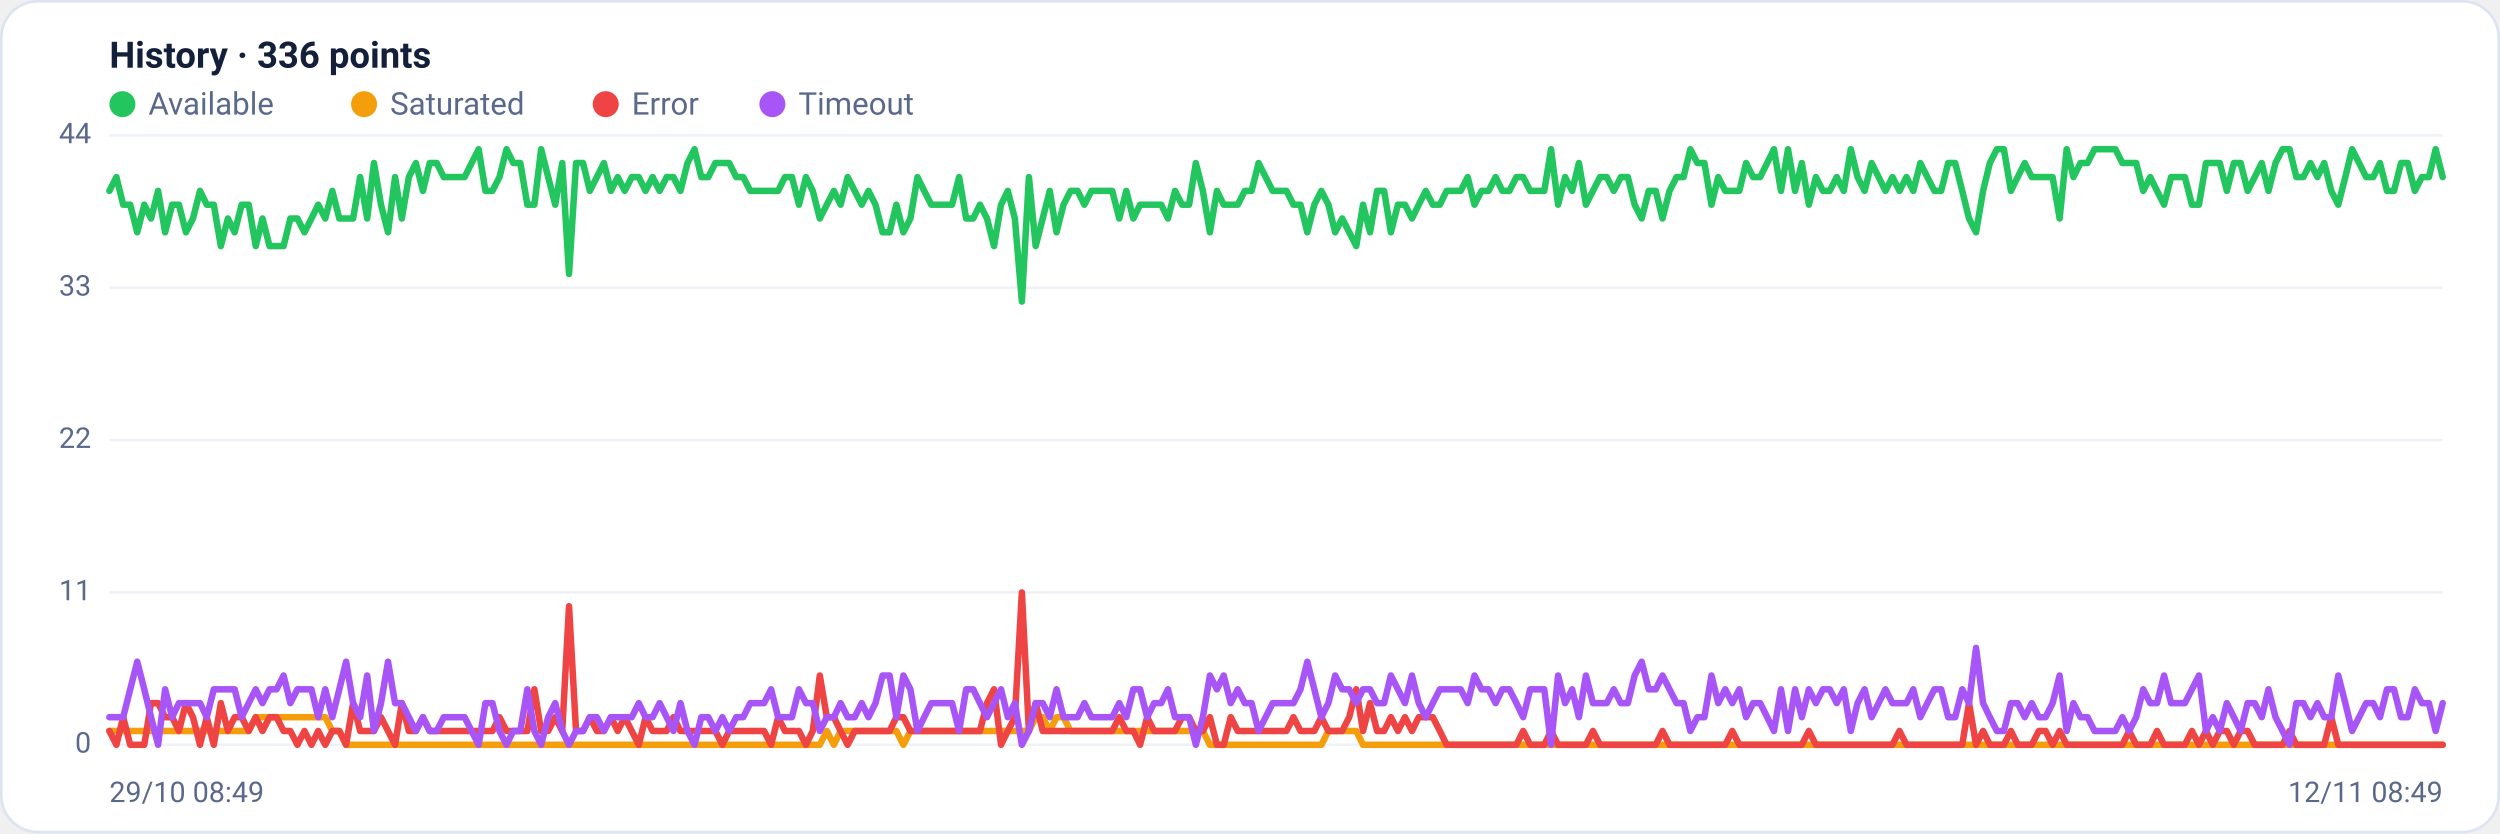
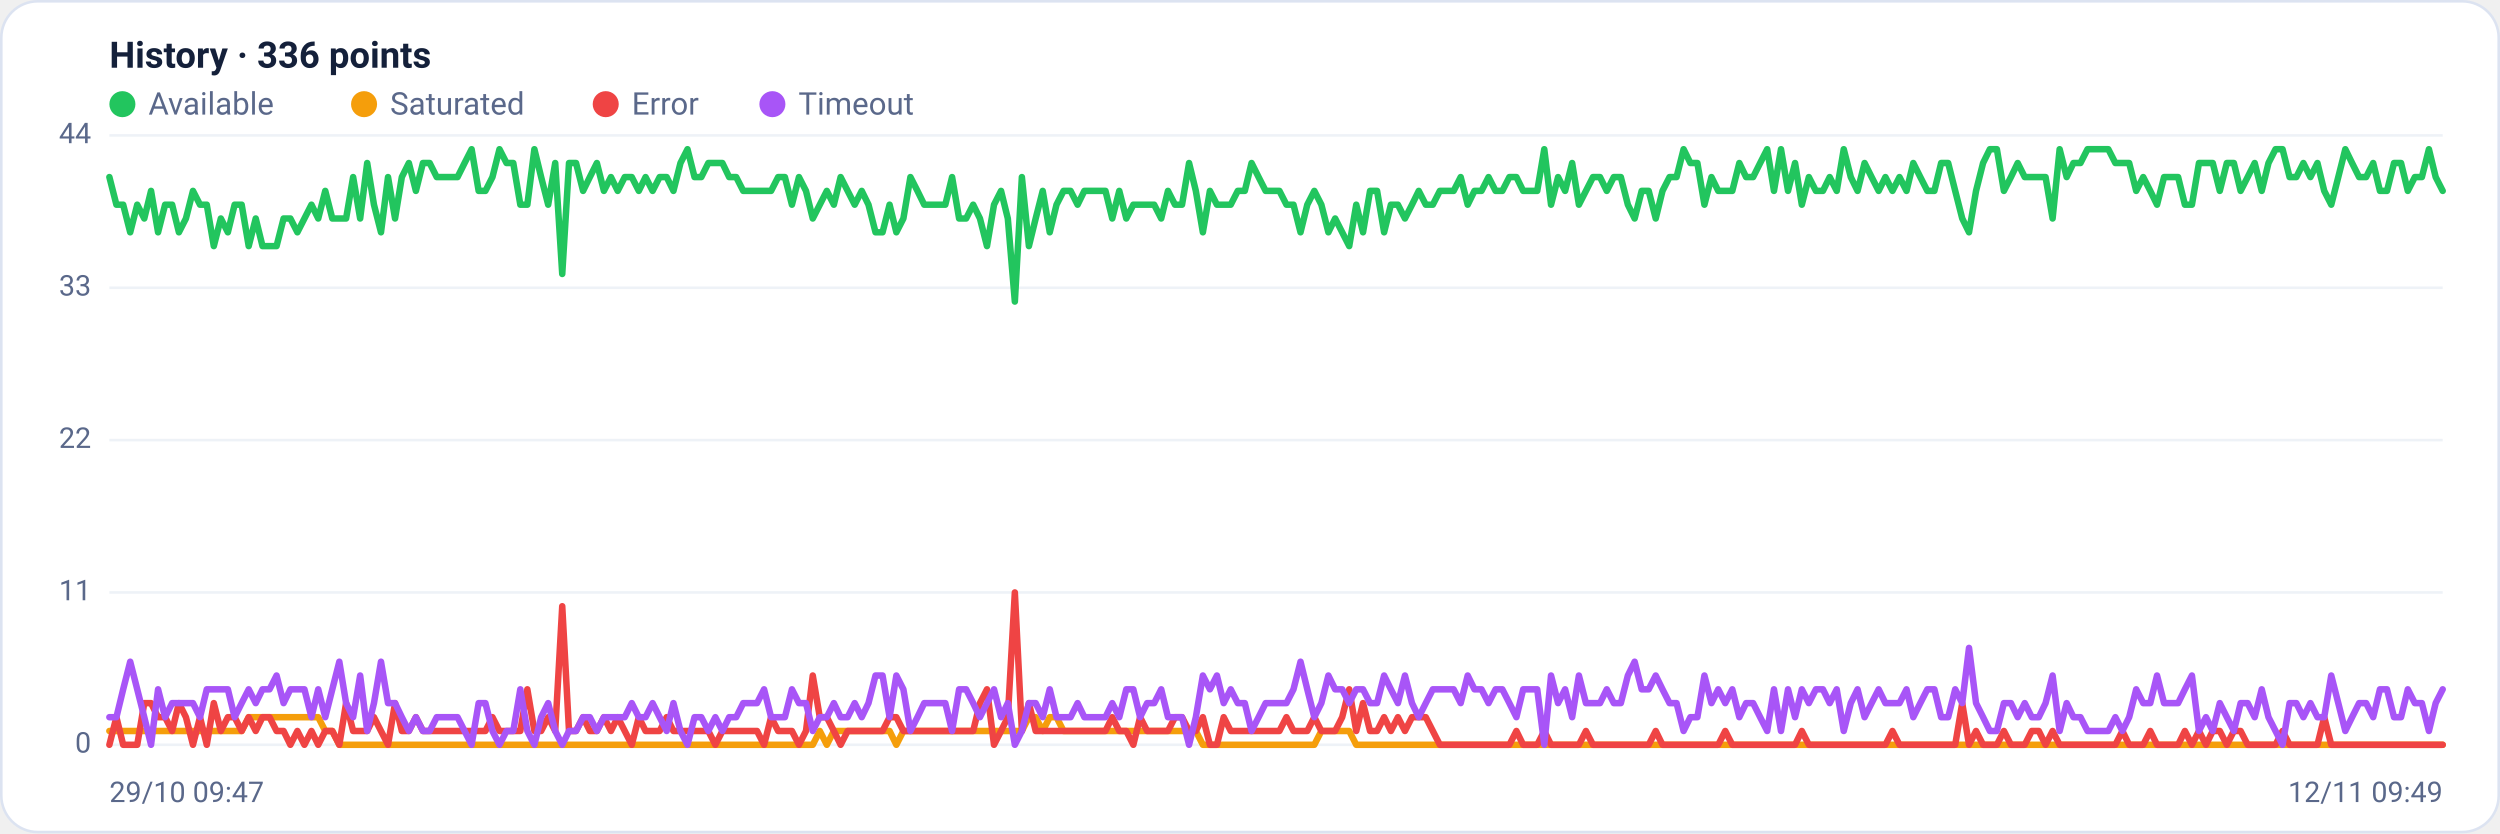
<svg xmlns="http://www.w3.org/2000/svg" viewBox="0 0 960 320" width="960" height="320" font-family="Segoe UI, system-ui, -apple-system, Roboto, Helvetica, Arial, sans-serif" role="img" aria-label="Availability history per region">
  <rect x="0.5" y="0.5" width="959" height="319" rx="14" fill="#ffffff" stroke="#dce3f1" />
  <text x="42" y="26" font-size="14" font-weight="600" fill="#14203a">History · 336 points</text>
  <circle cx="47" cy="40" r="5" fill="#22c55e" />
  <text x="57" y="44" font-size="12" fill="#5a688a">Available</text>
  <circle cx="139.8" cy="40" r="5" fill="#f59e0b" />
  <text x="149.8" y="44" font-size="12" fill="#5a688a">Saturated</text>
  <circle cx="232.6" cy="40" r="5" fill="#ef4444" />
  <text x="242.6" y="44" font-size="12" fill="#5a688a">Error</text>
  <circle cx="296.6" cy="40" r="5" fill="#a855f7" />
  <text x="306.6" y="44" font-size="12" fill="#5a688a">Timeout</text>
  <line x1="42" y1="286.0" x2="938" y2="286.0" stroke="#eef2f7" stroke-width="1" />
  <text x="35" y="289.0" text-anchor="end" font-size="11" fill="#5a688a">0</text>
  <line x1="42" y1="227.5" x2="938" y2="227.5" stroke="#eef2f7" stroke-width="1" />
  <text x="35" y="230.5" text-anchor="end" font-size="11" fill="#5a688a">11</text>
  <line x1="42" y1="169.0" x2="938" y2="169.0" stroke="#eef2f7" stroke-width="1" />
  <text x="35" y="172.0" text-anchor="end" font-size="11" fill="#5a688a">22</text>
  <line x1="42" y1="110.5" x2="938" y2="110.5" stroke="#eef2f7" stroke-width="1" />
  <text x="35" y="113.5" text-anchor="end" font-size="11" fill="#5a688a">33</text>
  <line x1="42" y1="52.0" x2="938" y2="52.0" stroke="#eef2f7" stroke-width="1" />
  <text x="35" y="55.0" text-anchor="end" font-size="11" fill="#5a688a">44</text>
-   <polyline fill="none" stroke="#22c55e" stroke-width="2.5" stroke-linejoin="round" stroke-linecap="round" points="42.0,73.3 44.7,68.0 47.3,78.6 50.0,78.6 52.7,89.2 55.4,78.6 58.0,83.9 60.7,73.3 63.4,89.2 66.1,78.6 68.7,78.6 71.4,89.2 74.1,83.9 76.8,73.3 79.4,78.6 82.1,78.6 84.8,94.5 87.5,83.9 90.1,89.2 92.8,78.6 95.5,78.6 98.2,94.5 100.8,83.9 103.5,94.5 106.2,94.5 108.9,94.5 111.5,83.9 114.2,83.9 116.9,89.2 119.6,83.9 122.2,78.6 124.9,83.9 127.6,73.3 130.3,83.9 132.9,83.9 135.6,83.9 138.3,68.0 141.0,83.9 143.6,62.6 146.3,78.6 149.0,89.2 151.7,68.0 154.3,83.9 157.0,68.0 159.7,62.6 162.4,73.3 165.0,62.6 167.7,62.6 170.4,68.0 173.1,68.0 175.7,68.0 178.4,68.0 181.1,62.6 183.8,57.3 186.4,73.3 189.1,73.3 191.8,68.0 194.5,57.3 197.1,62.6 199.8,62.6 202.5,78.6 205.2,78.6 207.8,57.3 210.5,68.0 213.2,78.6 215.9,62.6 218.5,105.2 221.2,62.6 223.9,62.6 226.5,73.3 229.2,68.0 231.9,62.6 234.6,73.3 237.2,68.0 239.9,73.3 242.6,68.0 245.3,68.0 247.9,73.3 250.6,68.0 253.3,73.3 256.0,68.0 258.6,68.0 261.3,73.3 264.0,62.6 266.7,57.3 269.3,68.0 272.0,68.0 274.7,62.6 277.4,62.6 280.0,62.6 282.7,68.0 285.4,68.0 288.1,73.3 290.7,73.3 293.4,73.3 296.1,73.3 298.8,73.3 301.4,68.0 304.1,68.0 306.8,78.6 309.5,68.0 312.1,73.3 314.8,83.9 317.5,78.6 320.2,73.3 322.8,78.6 325.5,68.0 328.2,73.3 330.9,78.6 333.5,73.3 336.2,78.6 338.9,89.2 341.6,89.2 344.2,78.6 346.9,89.2 349.6,83.9 352.3,68.0 354.9,73.3 357.6,78.6 360.3,78.6 363.0,78.6 365.6,78.6 368.3,68.0 371.0,83.9 373.7,83.9 376.3,78.6 379.0,83.9 381.7,94.5 384.4,78.6 387.0,73.3 389.7,83.9 392.4,115.8 395.1,68.0 397.7,94.5 400.4,83.9 403.1,73.3 405.7,89.2 408.4,78.6 411.1,73.3 413.8,73.3 416.4,78.6 419.1,73.3 421.8,73.3 424.5,73.3 427.1,73.3 429.8,83.9 432.5,73.3 435.2,83.9 437.8,78.6 440.5,78.6 443.2,78.6 445.9,78.6 448.5,83.9 451.2,73.3 453.9,78.6 456.6,78.6 459.2,62.6 461.9,73.3 464.6,89.2 467.3,73.3 469.9,78.6 472.6,78.6 475.3,78.6 478.0,73.3 480.6,73.3 483.3,62.6 486.0,68.0 488.7,73.3 491.3,73.3 494.0,73.3 496.7,78.6 499.4,78.6 502.0,89.2 504.7,78.6 507.4,73.3 510.1,78.6 512.7,89.2 515.4,83.9 518.1,89.2 520.8,94.5 523.4,78.6 526.1,89.2 528.8,73.3 531.5,73.3 534.1,89.2 536.8,78.6 539.5,78.6 542.2,83.9 544.8,78.6 547.5,73.3 550.2,78.6 552.9,78.6 555.5,73.3 558.2,73.3 560.9,73.3 563.6,68.0 566.2,78.6 568.9,73.3 571.6,73.3 574.3,68.0 576.9,73.3 579.6,73.3 582.3,68.0 584.9,68.0 587.6,73.3 590.3,73.3 593.0,73.3 595.6,57.3 598.3,78.6 601.0,68.0 603.7,73.3 606.3,62.6 609.0,78.6 611.7,73.3 614.4,68.0 617.0,68.0 619.7,73.3 622.4,68.0 625.1,68.0 627.7,78.6 630.4,83.9 633.1,73.3 635.8,73.3 638.4,83.9 641.1,73.3 643.8,68.0 646.5,68.0 649.1,57.3 651.8,62.6 654.5,62.6 657.2,78.6 659.8,68.0 662.5,73.3 665.2,73.3 667.9,73.3 670.5,62.6 673.2,68.0 675.9,68.0 678.6,62.6 681.2,57.3 683.9,73.3 686.6,57.3 689.3,73.3 691.9,62.6 694.6,78.6 697.3,68.0 700.0,73.3 702.6,73.3 705.3,68.0 708.0,73.3 710.7,57.3 713.3,68.0 716.0,73.3 718.7,62.6 721.4,68.0 724.0,73.3 726.7,68.0 729.4,73.3 732.1,68.0 734.7,73.3 737.4,62.6 740.1,68.0 742.8,73.3 745.4,73.3 748.1,62.6 750.8,62.6 753.5,73.3 756.1,83.9 758.8,89.2 761.5,73.3 764.1,62.6 766.8,57.3 769.5,57.3 772.2,73.3 774.8,68.0 777.5,62.6 780.2,68.0 782.9,68.0 785.5,68.0 788.2,68.0 790.9,83.9 793.6,57.3 796.2,68.0 798.9,62.6 801.6,62.6 804.3,57.3 806.9,57.3 809.6,57.3 812.3,57.3 815.0,62.6 817.6,62.6 820.3,62.6 823.0,73.3 825.7,68.0 828.3,73.3 831.0,78.6 833.7,68.0 836.4,68.0 839.0,68.0 841.7,78.6 844.4,78.6 847.1,62.6 849.7,62.6 852.4,62.6 855.1,73.3 857.8,62.6 860.4,62.6 863.1,73.3 865.8,68.0 868.5,62.6 871.1,73.3 873.8,62.6 876.5,57.3 879.2,57.3 881.8,68.0 884.5,68.0 887.2,62.6 889.9,68.0 892.5,62.6 895.2,73.3 897.9,78.6 900.6,68.0 903.2,57.3 905.9,62.6 908.6,68.0 911.3,68.0 913.9,62.6 916.6,73.3 919.3,73.3 922.0,62.6 924.6,62.6 927.3,73.3 930.0,68.0 932.7,68.0 935.3,57.3 938.0,68.0" />
-   <polyline fill="none" stroke="#f59e0b" stroke-width="2.5" stroke-linejoin="round" stroke-linecap="round" points="42.0,280.7 44.7,280.7 47.3,280.7 50.0,280.7 52.7,280.7 55.4,280.7 58.0,280.7 60.7,280.7 63.4,280.7 66.1,280.7 68.7,280.7 71.4,280.7 74.1,280.7 76.8,280.7 79.4,280.7 82.1,280.7 84.8,280.7 87.5,280.7 90.1,280.7 92.8,280.7 95.5,280.7 98.2,275.4 100.8,275.4 103.5,275.4 106.2,275.4 108.9,275.4 111.5,275.4 114.2,275.4 116.9,275.4 119.6,275.4 122.2,275.4 124.9,275.4 127.6,280.7 130.3,280.7 132.9,286.0 135.6,286.0 138.3,286.0 141.0,286.0 143.6,286.0 146.3,286.0 149.0,286.0 151.7,286.0 154.3,286.0 157.0,286.0 159.7,286.0 162.4,286.0 165.0,286.0 167.7,286.0 170.4,286.0 173.1,286.0 175.7,286.0 178.4,286.0 181.1,286.0 183.8,286.0 186.4,286.0 189.1,286.0 191.8,286.0 194.5,286.0 197.1,286.0 199.8,286.0 202.5,286.0 205.2,286.0 207.8,286.0 210.5,286.0 213.2,286.0 215.9,286.0 218.5,286.0 221.2,286.0 223.9,286.0 226.5,286.0 229.2,286.0 231.9,286.0 234.6,286.0 237.2,286.0 239.9,286.0 242.6,286.0 245.3,286.0 247.9,286.0 250.6,286.0 253.3,286.0 256.0,286.0 258.6,286.0 261.3,286.0 264.0,286.0 266.7,286.0 269.3,286.0 272.0,286.0 274.7,286.0 277.4,286.0 280.0,286.0 282.7,286.0 285.4,286.0 288.1,286.0 290.7,286.0 293.4,286.0 296.1,286.0 298.8,286.0 301.4,286.0 304.1,286.0 306.8,286.0 309.5,286.0 312.1,286.0 314.8,286.0 317.5,280.7 320.2,286.0 322.8,280.7 325.5,280.7 328.2,280.7 330.9,280.7 333.5,280.7 336.2,280.7 338.9,280.7 341.6,280.7 344.2,280.7 346.9,286.0 349.6,280.7 352.3,280.7 354.9,280.7 357.6,280.7 360.3,280.7 363.0,280.7 365.6,280.7 368.3,280.7 371.0,280.7 373.7,280.7 376.3,280.7 379.0,280.7 381.7,280.7 384.4,280.7 387.0,280.7 389.7,280.7 392.4,280.7 395.1,280.7 397.7,275.4 400.4,275.4 403.1,280.7 405.7,275.4 408.4,275.4 411.1,280.7 413.8,280.7 416.4,280.7 419.1,280.7 421.8,280.7 424.5,280.7 427.1,280.7 429.8,280.7 432.5,280.7 435.2,280.7 437.8,280.7 440.5,280.7 443.2,280.7 445.9,280.7 448.5,280.7 451.2,280.7 453.9,280.7 456.6,280.7 459.2,280.7 461.9,280.7 464.6,286.0 467.3,286.0 469.9,286.0 472.6,286.0 475.3,286.0 478.0,286.0 480.6,286.0 483.3,286.0 486.0,286.0 488.7,286.0 491.3,286.0 494.0,286.0 496.7,286.0 499.4,286.0 502.0,286.0 504.7,286.0 507.4,286.0 510.1,280.7 512.7,280.7 515.4,280.7 518.1,280.7 520.8,280.7 523.4,286.0 526.1,286.0 528.8,286.0 531.5,286.0 534.1,286.0 536.8,286.0 539.5,286.0 542.2,286.0 544.8,286.0 547.5,286.0 550.2,286.0 552.9,286.0 555.5,286.0 558.2,286.0 560.9,286.0 563.6,286.0 566.2,286.0 568.9,286.0 571.6,286.0 574.3,286.0 576.9,286.0 579.6,286.0 582.3,286.0 584.9,286.0 587.6,286.0 590.3,286.0 593.0,286.0 595.6,286.0 598.3,286.0 601.0,286.0 603.7,286.0 606.3,286.0 609.0,286.0 611.7,286.0 614.4,286.0 617.0,286.0 619.7,286.0 622.4,286.0 625.1,286.0 627.7,286.0 630.4,286.0 633.1,286.0 635.8,286.0 638.4,286.0 641.1,286.0 643.8,286.0 646.5,286.0 649.1,286.0 651.8,286.0 654.5,286.0 657.2,286.0 659.8,286.0 662.5,286.0 665.2,286.0 667.9,286.0 670.5,286.0 673.2,286.0 675.9,286.0 678.6,286.0 681.2,286.0 683.9,286.0 686.6,286.0 689.3,286.0 691.9,286.0 694.6,286.0 697.3,286.0 700.0,286.0 702.6,286.0 705.3,286.0 708.0,286.0 710.7,286.0 713.3,286.0 716.0,286.0 718.7,286.0 721.4,286.0 724.0,286.0 726.7,286.0 729.4,286.0 732.1,286.0 734.7,286.0 737.4,286.0 740.1,286.0 742.8,286.0 745.4,286.0 748.1,286.0 750.8,286.0 753.5,286.0 756.1,286.0 758.8,286.0 761.5,286.0 764.1,286.0 766.8,286.0 769.5,286.0 772.2,286.0 774.8,286.0 777.5,286.0 780.2,286.0 782.9,286.0 785.5,286.0 788.2,286.0 790.9,286.0 793.6,286.0 796.2,286.0 798.9,286.0 801.6,286.0 804.3,286.0 806.9,286.0 809.6,286.0 812.3,286.0 815.0,286.0 817.6,286.0 820.3,286.0 823.0,286.0 825.7,286.0 828.3,286.0 831.0,286.0 833.7,286.0 836.4,286.0 839.0,286.0 841.7,286.0 844.4,286.0 847.1,286.0 849.7,286.0 852.4,286.0 855.1,286.0 857.8,286.0 860.4,286.0 863.1,286.0 865.8,286.0 868.5,286.0 871.1,286.0 873.8,286.0 876.5,286.0 879.2,286.0 881.8,286.0 884.5,286.0 887.2,286.0 889.9,286.0 892.5,286.0 895.2,286.0 897.9,286.0 900.6,286.0 903.2,286.0 905.9,286.0 908.6,286.0 911.3,286.0 913.9,286.0 916.6,286.0 919.3,286.0 922.0,286.0 924.6,286.0 927.3,286.0 930.0,286.0 932.7,286.0 935.3,286.0 938.0,286.0" />
-   <polyline fill="none" stroke="#ef4444" stroke-width="2.5" stroke-linejoin="round" stroke-linecap="round" points="42.0,280.7 44.7,286.0 47.3,275.4 50.0,286.0 52.7,286.0 55.4,286.0 58.0,270.0 60.7,270.0 63.4,275.4 66.1,275.4 68.7,280.7 71.4,270.0 74.1,275.4 76.8,286.0 79.4,275.4 82.1,286.0 84.8,270.0 87.5,280.7 90.1,275.4 92.8,275.4 95.5,280.7 98.2,275.4 100.8,280.7 103.5,275.4 106.2,275.4 108.9,280.7 111.5,280.7 114.2,286.0 116.9,280.7 119.6,286.0 122.2,280.7 124.9,286.0 127.6,280.7 130.3,280.7 132.9,286.0 135.6,270.0 138.3,280.7 141.0,280.7 143.6,280.7 146.3,275.4 149.0,280.7 151.7,286.0 154.3,270.0 157.0,280.7 159.7,280.7 162.4,275.4 165.0,280.7 167.7,280.7 170.4,280.7 173.1,280.7 175.7,280.7 178.4,280.7 181.1,280.7 183.8,280.7 186.4,280.7 189.1,280.7 191.8,275.4 194.5,280.7 197.1,280.7 199.8,280.7 202.5,280.7 205.2,264.7 207.8,280.7 210.5,280.7 213.2,275.4 215.9,280.7 218.5,232.8 221.2,280.7 223.9,280.7 226.5,275.4 229.2,280.7 231.9,280.7 234.6,275.4 237.2,280.7 239.9,275.4 242.6,280.7 245.3,286.0 247.9,275.4 250.6,280.7 253.3,280.7 256.0,280.7 258.6,275.4 261.3,280.7 264.0,280.7 266.7,280.7 269.3,280.7 272.0,280.7 274.7,280.7 277.4,286.0 280.0,280.7 282.7,280.7 285.4,280.7 288.1,280.7 290.7,280.7 293.4,280.7 296.1,286.0 298.8,275.4 301.4,280.7 304.1,280.7 306.8,280.7 309.5,286.0 312.1,280.7 314.8,259.4 317.5,275.4 320.2,275.4 322.8,280.7 325.5,286.0 328.2,280.7 330.9,280.7 333.5,280.7 336.2,280.7 338.9,280.7 341.6,280.7 344.2,275.4 346.9,275.4 349.6,280.7 352.3,280.7 354.9,280.7 357.6,280.7 360.3,280.7 363.0,280.7 365.6,280.7 368.3,280.7 371.0,280.7 373.7,280.7 376.3,280.7 379.0,270.0 381.7,264.7 384.4,286.0 387.0,280.7 389.7,275.4 392.4,227.5 395.1,280.7 397.7,270.0 400.4,280.7 403.1,280.7 405.7,280.7 408.4,280.7 411.1,280.7 413.8,280.7 416.4,280.7 419.1,280.7 421.8,280.7 424.5,280.7 427.1,280.7 429.8,275.4 432.5,280.7 435.2,280.7 437.8,286.0 440.5,275.4 443.2,280.7 445.9,280.7 448.5,280.7 451.2,280.7 453.9,275.4 456.6,275.4 459.2,280.7 461.9,280.7 464.6,275.4 467.3,286.0 469.9,286.0 472.6,275.4 475.3,280.7 478.0,280.7 480.6,280.7 483.3,280.7 486.0,280.7 488.7,280.7 491.3,280.7 494.0,280.7 496.7,275.4 499.4,280.7 502.0,280.7 504.7,280.7 507.4,275.4 510.1,280.7 512.7,280.7 515.4,280.7 518.1,275.4 520.8,264.7 523.4,280.7 526.1,270.0 528.8,280.7 531.5,280.7 534.1,275.4 536.8,280.7 539.5,275.4 542.2,280.7 544.8,275.4 547.5,275.4 550.2,275.4 552.9,280.7 555.5,286.0 558.2,286.0 560.9,286.0 563.6,286.0 566.2,286.0 568.9,286.0 571.6,286.0 574.3,286.0 576.9,286.0 579.6,286.0 582.3,286.0 584.9,280.7 587.6,286.0 590.3,286.0 593.0,286.0 595.6,280.7 598.3,286.0 601.0,286.0 603.7,286.0 606.3,286.0 609.0,286.0 611.7,280.7 614.4,286.0 617.0,286.0 619.7,286.0 622.4,286.0 625.1,286.0 627.7,286.0 630.4,286.0 633.1,286.0 635.8,286.0 638.4,280.7 641.1,286.0 643.8,286.0 646.5,286.0 649.1,286.0 651.8,286.0 654.5,286.0 657.2,286.0 659.8,286.0 662.5,286.0 665.2,280.7 667.9,286.0 670.5,286.0 673.2,286.0 675.9,286.0 678.6,286.0 681.2,286.0 683.9,286.0 686.6,286.0 689.3,286.0 691.9,286.0 694.6,280.7 697.3,286.0 700.0,286.0 702.6,286.0 705.3,286.0 708.0,286.0 710.7,286.0 713.3,286.0 716.0,286.0 718.7,286.0 721.4,286.0 724.0,286.0 726.7,286.0 729.4,280.7 732.1,286.0 734.7,286.0 737.4,286.0 740.1,286.0 742.8,286.0 745.4,286.0 748.1,286.0 750.8,286.0 753.5,286.0 756.1,270.0 758.8,286.0 761.5,280.7 764.1,286.0 766.8,286.0 769.5,286.0 772.2,280.7 774.8,286.0 777.5,286.0 780.2,286.0 782.9,280.7 785.5,280.7 788.2,286.0 790.9,280.7 793.6,286.0 796.2,286.0 798.9,286.0 801.6,286.0 804.3,286.0 806.9,286.0 809.6,286.0 812.3,286.0 815.0,286.0 817.6,280.7 820.3,286.0 823.0,286.0 825.7,286.0 828.3,280.7 831.0,286.0 833.7,286.0 836.4,286.0 839.0,286.0 841.7,280.7 844.4,286.0 847.1,280.7 849.7,286.0 852.4,280.7 855.1,280.7 857.8,286.0 860.4,280.7 863.1,280.7 865.8,286.0 868.5,286.0 871.1,286.0 873.8,286.0 876.5,286.0 879.2,280.7 881.8,286.0 884.5,286.0 887.2,286.0 889.9,286.0 892.5,286.0 895.2,275.4 897.9,286.0 900.6,286.0 903.2,286.0 905.9,286.0 908.6,286.0 911.3,286.0 913.9,286.0 916.6,286.0 919.3,286.0 922.0,286.0 924.6,286.0 927.3,286.0 930.0,286.0 932.7,286.0 935.3,286.0 938.0,286.0" />
-   <polyline fill="none" stroke="#a855f7" stroke-width="2.5" stroke-linejoin="round" stroke-linecap="round" points="42.0,275.4 44.7,275.4 47.3,275.4 50.0,264.7 52.7,254.1 55.4,264.7 58.0,275.4 60.7,286.0 63.4,264.7 66.1,275.4 68.7,270.0 71.4,270.0 74.1,270.0 76.8,270.0 79.4,275.4 82.1,264.7 84.8,264.7 87.5,264.7 90.1,264.7 92.8,275.4 95.5,270.0 98.2,264.7 100.8,270.0 103.5,264.7 106.2,264.7 108.9,259.4 111.5,270.0 114.2,264.7 116.9,264.7 119.6,264.7 122.2,275.4 124.9,264.7 127.6,275.4 130.3,264.7 132.9,254.1 135.6,270.0 138.3,275.4 141.0,259.4 143.6,280.7 146.3,270.0 149.0,254.1 151.7,270.0 154.3,270.0 157.0,275.4 159.7,280.7 162.4,275.4 165.0,280.7 167.7,280.7 170.4,275.4 173.1,275.4 175.7,275.4 178.4,275.4 181.1,280.7 183.8,286.0 186.4,270.0 189.1,270.0 191.8,280.7 194.5,286.0 197.1,280.7 199.8,280.7 202.5,264.7 205.2,280.7 207.8,286.0 210.5,275.4 213.2,270.0 215.9,280.7 218.5,286.0 221.2,280.7 223.9,280.7 226.5,275.4 229.2,275.4 231.9,280.7 234.6,275.4 237.2,275.4 239.9,275.4 242.6,275.4 245.3,270.0 247.9,275.4 250.6,275.4 253.3,270.0 256.0,275.4 258.6,280.7 261.3,270.0 264.0,280.7 266.7,286.0 269.3,275.4 272.0,275.4 274.7,280.7 277.4,275.4 280.0,280.7 282.7,275.4 285.4,275.4 288.1,270.0 290.7,270.0 293.4,270.0 296.1,264.7 298.8,275.4 301.4,275.4 304.1,275.4 306.8,264.7 309.5,270.0 312.1,270.0 314.8,280.7 317.5,275.4 320.2,275.4 322.8,270.0 325.5,275.4 328.2,275.4 330.9,270.0 333.5,275.4 336.2,270.0 338.9,259.4 341.6,259.4 344.2,275.4 346.9,259.4 349.6,264.7 352.3,280.7 354.9,275.4 357.6,270.0 360.3,270.0 363.0,270.0 365.6,270.0 368.3,280.7 371.0,264.7 373.7,264.7 376.3,270.0 379.0,275.4 381.7,270.0 384.4,264.7 387.0,275.4 389.7,270.0 392.4,286.0 395.1,280.7 397.7,270.0 400.4,270.0 403.1,275.4 405.7,264.7 408.4,275.4 411.1,275.4 413.8,275.4 416.4,270.0 419.1,275.4 421.8,275.4 424.5,275.4 427.1,275.4 429.8,270.0 432.5,275.4 435.2,264.7 437.8,264.7 440.5,275.4 443.2,270.0 445.9,270.0 448.5,264.7 451.2,275.4 453.9,275.4 456.6,275.4 459.2,286.0 461.9,275.4 464.6,259.4 467.3,264.7 469.9,259.4 472.6,270.0 475.3,264.7 478.0,270.0 480.6,270.0 483.3,280.7 486.0,275.4 488.7,270.0 491.3,270.0 494.0,270.0 496.7,270.0 499.4,264.7 502.0,254.1 504.7,264.7 507.4,275.4 510.1,270.0 512.7,259.4 515.4,264.7 518.1,264.7 520.8,270.0 523.4,264.7 526.1,264.7 528.8,270.0 531.5,270.0 534.1,259.4 536.8,264.7 539.5,270.0 542.2,259.4 544.8,270.0 547.5,275.4 550.2,270.0 552.9,264.7 555.5,264.7 558.2,264.7 560.9,264.7 563.6,270.0 566.2,259.4 568.9,264.7 571.6,264.7 574.3,270.0 576.9,264.7 579.6,264.7 582.3,270.0 584.9,275.4 587.6,264.7 590.3,264.7 593.0,264.7 595.6,286.0 598.3,259.4 601.0,270.0 603.7,264.7 606.3,275.4 609.0,259.4 611.7,270.0 614.4,270.0 617.0,270.0 619.7,264.7 622.4,270.0 625.1,270.0 627.7,259.4 630.4,254.1 633.1,264.7 635.8,264.7 638.4,259.4 641.1,264.7 643.8,270.0 646.5,270.0 649.1,280.7 651.8,275.4 654.5,275.4 657.2,259.4 659.8,270.0 662.5,264.7 665.2,270.0 667.9,264.7 670.5,275.4 673.2,270.0 675.9,270.0 678.6,275.4 681.2,280.7 683.9,264.7 686.6,280.7 689.3,264.7 691.9,275.4 694.6,264.7 697.3,270.0 700.0,264.7 702.6,264.7 705.3,270.0 708.0,264.7 710.7,280.7 713.3,270.0 716.0,264.7 718.7,275.4 721.4,270.0 724.0,264.7 726.7,270.0 729.4,270.0 732.1,270.0 734.7,264.7 737.4,275.4 740.1,270.0 742.8,264.7 745.4,264.7 748.1,275.4 750.8,275.4 753.5,264.7 756.1,270.0 758.8,248.8 761.5,270.0 764.1,275.4 766.8,280.7 769.5,280.7 772.2,270.0 774.8,270.0 777.5,275.4 780.2,270.0 782.9,275.4 785.5,275.4 788.2,270.0 790.9,259.4 793.6,280.7 796.2,270.0 798.9,275.4 801.6,275.4 804.3,280.7 806.9,280.7 809.6,280.7 812.3,280.7 815.0,275.4 817.6,280.7 820.3,275.4 823.0,264.7 825.7,270.0 828.3,270.0 831.0,259.4 833.7,270.0 836.4,270.0 839.0,270.0 841.7,264.7 844.4,259.4 847.1,280.7 849.7,275.4 852.4,280.7 855.1,270.0 857.8,275.4 860.4,280.7 863.1,270.0 865.8,270.0 868.5,275.4 871.1,264.7 873.8,275.4 876.5,280.7 879.2,286.0 881.8,270.0 884.5,270.0 887.2,275.4 889.9,270.0 892.5,275.4 895.2,275.4 897.9,259.4 900.6,270.0 903.2,280.7 905.9,275.4 908.6,270.0 911.3,270.0 913.9,275.4 916.6,264.7 919.3,264.7 922.0,275.4 924.6,275.4 927.3,264.7 930.0,270.0 932.7,270.0 935.3,280.7 938.0,270.0" />
-   <text x="42" y="308" font-size="11" fill="#5a688a">29/10 08:49</text>
-   <text x="938" y="308" text-anchor="end" font-size="11" fill="#5a688a">12/11 08:49</text>
+   <polyline fill="none" stroke="#22c55e" stroke-width="2.5" stroke-linejoin="round" stroke-linecap="round" points="42.0,68.0 44.7,78.6 47.3,78.6 50.0,89.2 52.7,78.6 55.4,83.9 58.0,73.3 60.7,89.2 63.4,78.6 66.1,78.6 68.7,89.2 71.4,83.9 74.1,73.3 76.8,78.6 79.4,78.6 82.1,94.5 84.8,83.9 87.5,89.2 90.1,78.6 92.8,78.6 95.5,94.5 98.2,83.9 100.8,94.5 103.5,94.5 106.2,94.5 108.9,83.9 111.5,83.9 114.2,89.2 116.9,83.9 119.6,78.6 122.2,83.9 124.9,73.3 127.6,83.9 130.3,83.9 132.9,83.9 135.6,68.0 138.3,83.9 141.0,62.6 143.6,78.6 146.3,89.2 149.0,68.0 151.7,83.9 154.3,68.0 157.0,62.6 159.7,73.3 162.4,62.6 165.0,62.6 167.7,68.0 170.4,68.0 173.1,68.0 175.7,68.0 178.4,62.6 181.1,57.3 183.8,73.3 186.4,73.3 189.1,68.0 191.8,57.3 194.5,62.6 197.1,62.6 199.8,78.6 202.5,78.6 205.2,57.3 207.8,68.0 210.5,78.6 213.2,62.6 215.9,105.2 218.5,62.6 221.2,62.6 223.9,73.3 226.5,68.0 229.2,62.6 231.9,73.3 234.6,68.0 237.2,73.3 239.9,68.0 242.6,68.0 245.3,73.3 247.9,68.0 250.6,73.3 253.3,68.0 256.0,68.0 258.6,73.3 261.3,62.6 264.0,57.3 266.7,68.0 269.3,68.0 272.0,62.6 274.7,62.6 277.4,62.6 280.0,68.0 282.7,68.0 285.4,73.3 288.1,73.3 290.7,73.3 293.4,73.3 296.1,73.3 298.8,68.0 301.4,68.0 304.1,78.6 306.8,68.0 309.5,73.3 312.1,83.9 314.8,78.6 317.5,73.3 320.2,78.6 322.8,68.0 325.5,73.3 328.2,78.6 330.9,73.3 333.5,78.6 336.2,89.2 338.9,89.2 341.6,78.6 344.2,89.2 346.9,83.9 349.6,68.0 352.3,73.3 354.9,78.6 357.6,78.6 360.3,78.6 363.0,78.6 365.6,68.0 368.3,83.9 371.0,83.9 373.7,78.6 376.3,83.9 379.0,94.5 381.7,78.6 384.4,73.3 387.0,83.9 389.7,115.8 392.4,68.0 395.1,94.5 397.7,83.9 400.4,73.3 403.1,89.2 405.7,78.6 408.4,73.3 411.1,73.3 413.8,78.6 416.4,73.3 419.1,73.3 421.8,73.3 424.5,73.3 427.1,83.9 429.8,73.3 432.5,83.9 435.2,78.6 437.8,78.6 440.5,78.6 443.2,78.6 445.9,83.9 448.5,73.3 451.2,78.6 453.9,78.6 456.6,62.6 459.2,73.3 461.9,89.2 464.6,73.3 467.3,78.6 469.9,78.6 472.6,78.6 475.3,73.3 478.0,73.3 480.6,62.6 483.3,68.0 486.0,73.3 488.7,73.3 491.3,73.3 494.0,78.6 496.7,78.6 499.4,89.2 502.0,78.6 504.7,73.3 507.4,78.6 510.1,89.2 512.7,83.9 515.4,89.2 518.1,94.5 520.8,78.6 523.4,89.2 526.1,73.3 528.8,73.3 531.5,89.2 534.1,78.6 536.8,78.6 539.5,83.9 542.2,78.6 544.8,73.3 547.5,78.6 550.2,78.6 552.9,73.3 555.5,73.3 558.2,73.3 560.9,68.0 563.6,78.6 566.2,73.3 568.9,73.3 571.6,68.0 574.3,73.3 576.9,73.3 579.6,68.0 582.3,68.0 584.9,73.3 587.6,73.3 590.3,73.3 593.0,57.3 595.6,78.6 598.3,68.0 601.0,73.3 603.7,62.6 606.3,78.6 609.0,73.3 611.7,68.0 614.4,68.0 617.0,73.3 619.7,68.0 622.4,68.0 625.1,78.6 627.7,83.9 630.4,73.3 633.1,73.3 635.8,83.9 638.4,73.3 641.1,68.0 643.8,68.0 646.5,57.3 649.1,62.6 651.8,62.6 654.5,78.6 657.2,68.0 659.8,73.3 662.5,73.3 665.2,73.3 667.9,62.6 670.5,68.0 673.2,68.0 675.9,62.6 678.6,57.3 681.2,73.3 683.9,57.3 686.6,73.3 689.3,62.6 691.9,78.6 694.6,68.0 697.3,73.3 700.0,73.3 702.6,68.0 705.3,73.3 708.0,57.3 710.7,68.0 713.3,73.3 716.0,62.6 718.7,68.0 721.4,73.3 724.0,68.0 726.7,73.3 729.4,68.0 732.1,73.3 734.7,62.6 737.4,68.0 740.1,73.3 742.8,73.3 745.4,62.6 748.1,62.6 750.8,73.3 753.5,83.9 756.1,89.2 758.8,73.3 761.5,62.6 764.1,57.3 766.8,57.3 769.5,73.3 772.2,68.0 774.8,62.6 777.5,68.0 780.2,68.0 782.9,68.0 785.5,68.0 788.2,83.9 790.9,57.3 793.6,68.0 796.2,62.6 798.9,62.6 801.6,57.3 804.3,57.3 806.9,57.3 809.6,57.3 812.3,62.6 815.0,62.6 817.6,62.6 820.3,73.3 823.0,68.0 825.7,73.3 828.3,78.6 831.0,68.0 833.7,68.0 836.4,68.0 839.0,78.6 841.7,78.6 844.4,62.6 847.1,62.6 849.7,62.6 852.4,73.3 855.1,62.6 857.8,62.6 860.4,73.3 863.1,68.0 865.8,62.6 868.5,73.3 871.1,62.6 873.8,57.3 876.5,57.3 879.2,68.0 881.8,68.0 884.5,62.6 887.2,68.0 889.9,62.6 892.5,73.3 895.2,78.6 897.9,68.0 900.6,57.3 903.2,62.6 905.9,68.0 908.6,68.0 911.3,62.6 913.9,73.3 916.6,73.3 919.3,62.6 922.0,62.6 924.6,73.3 927.3,68.0 930.0,68.0 932.7,57.3 935.3,68.0 938.0,73.3" />
+   <polyline fill="none" stroke="#f59e0b" stroke-width="2.5" stroke-linejoin="round" stroke-linecap="round" points="42.0,280.7 44.7,280.7 47.3,280.7 50.0,280.7 52.7,280.7 55.4,280.7 58.0,280.7 60.7,280.7 63.4,280.7 66.1,280.7 68.7,280.7 71.4,280.7 74.1,280.7 76.8,280.7 79.4,280.7 82.1,280.7 84.8,280.7 87.5,280.7 90.1,280.7 92.8,280.7 95.5,275.4 98.2,275.4 100.8,275.4 103.5,275.4 106.2,275.4 108.9,275.4 111.5,275.4 114.2,275.4 116.9,275.4 119.6,275.4 122.2,275.4 124.9,280.7 127.6,280.7 130.3,286.0 132.9,286.0 135.6,286.0 138.3,286.0 141.0,286.0 143.6,286.0 146.3,286.0 149.0,286.0 151.7,286.0 154.3,286.0 157.0,286.0 159.7,286.0 162.4,286.0 165.0,286.0 167.7,286.0 170.4,286.0 173.1,286.0 175.7,286.0 178.4,286.0 181.1,286.0 183.8,286.0 186.4,286.0 189.1,286.0 191.8,286.0 194.5,286.0 197.1,286.0 199.8,286.0 202.5,286.0 205.2,286.0 207.8,286.0 210.5,286.0 213.2,286.0 215.9,286.0 218.5,286.0 221.2,286.0 223.9,286.0 226.5,286.0 229.2,286.0 231.9,286.0 234.6,286.0 237.2,286.0 239.9,286.0 242.6,286.0 245.3,286.0 247.9,286.0 250.6,286.0 253.3,286.0 256.0,286.0 258.6,286.0 261.3,286.0 264.0,286.0 266.7,286.0 269.3,286.0 272.0,286.0 274.7,286.0 277.4,286.0 280.0,286.0 282.7,286.0 285.4,286.0 288.1,286.0 290.7,286.0 293.4,286.0 296.1,286.0 298.8,286.0 301.4,286.0 304.1,286.0 306.8,286.0 309.5,286.0 312.1,286.0 314.8,280.7 317.5,286.0 320.2,280.7 322.8,280.7 325.5,280.7 328.2,280.7 330.9,280.7 333.5,280.7 336.2,280.7 338.9,280.7 341.6,280.7 344.2,286.0 346.9,280.7 349.6,280.7 352.3,280.7 354.9,280.7 357.6,280.7 360.3,280.7 363.0,280.7 365.6,280.7 368.3,280.7 371.0,280.7 373.7,280.7 376.3,280.7 379.0,280.7 381.7,280.7 384.4,280.7 387.0,280.7 389.7,280.7 392.4,280.7 395.1,275.4 397.7,275.4 400.4,280.7 403.1,275.4 405.7,275.4 408.4,280.7 411.1,280.7 413.8,280.7 416.4,280.7 419.1,280.7 421.8,280.7 424.5,280.7 427.1,280.7 429.8,280.7 432.5,280.7 435.2,280.7 437.8,280.7 440.5,280.7 443.2,280.7 445.9,280.7 448.5,280.7 451.2,280.7 453.9,280.7 456.6,280.7 459.2,280.7 461.9,286.0 464.6,286.0 467.3,286.0 469.9,286.0 472.6,286.0 475.3,286.0 478.0,286.0 480.6,286.0 483.3,286.0 486.0,286.0 488.7,286.0 491.3,286.0 494.0,286.0 496.7,286.0 499.4,286.0 502.0,286.0 504.7,286.0 507.4,280.7 510.1,280.7 512.7,280.7 515.4,280.7 518.1,280.7 520.8,286.0 523.4,286.0 526.1,286.0 528.8,286.0 531.5,286.0 534.1,286.0 536.8,286.0 539.5,286.0 542.2,286.0 544.8,286.0 547.5,286.0 550.2,286.0 552.9,286.0 555.5,286.0 558.2,286.0 560.9,286.0 563.6,286.0 566.2,286.0 568.9,286.0 571.6,286.0 574.3,286.0 576.9,286.0 579.6,286.0 582.3,286.0 584.9,286.0 587.6,286.0 590.3,286.0 593.0,286.0 595.6,286.0 598.3,286.0 601.0,286.0 603.7,286.0 606.3,286.0 609.0,286.0 611.7,286.0 614.4,286.0 617.0,286.0 619.7,286.0 622.4,286.0 625.1,286.0 627.7,286.0 630.4,286.0 633.1,286.0 635.8,286.0 638.4,286.0 641.1,286.0 643.8,286.0 646.5,286.0 649.1,286.0 651.8,286.0 654.5,286.0 657.2,286.0 659.8,286.0 662.5,286.0 665.2,286.0 667.9,286.0 670.5,286.0 673.2,286.0 675.9,286.0 678.6,286.0 681.2,286.0 683.9,286.0 686.6,286.0 689.3,286.0 691.9,286.0 694.6,286.0 697.3,286.0 700.0,286.0 702.6,286.0 705.3,286.0 708.0,286.0 710.7,286.0 713.3,286.0 716.0,286.0 718.7,286.0 721.4,286.0 724.0,286.0 726.7,286.0 729.4,286.0 732.1,286.0 734.7,286.0 737.4,286.0 740.1,286.0 742.8,286.0 745.4,286.0 748.1,286.0 750.8,286.0 753.5,286.0 756.1,286.0 758.8,286.0 761.5,286.0 764.1,286.0 766.8,286.0 769.5,286.0 772.2,286.0 774.8,286.0 777.5,286.0 780.2,286.0 782.9,286.0 785.5,286.0 788.2,286.0 790.9,286.0 793.6,286.0 796.2,286.0 798.9,286.0 801.6,286.0 804.3,286.0 806.9,286.0 809.6,286.0 812.3,286.0 815.0,286.0 817.6,286.0 820.3,286.0 823.0,286.0 825.7,286.0 828.3,286.0 831.0,286.0 833.7,286.0 836.4,286.0 839.0,286.0 841.7,286.0 844.4,286.0 847.1,286.0 849.7,286.0 852.4,286.0 855.1,286.0 857.8,286.0 860.4,286.0 863.1,286.0 865.8,286.0 868.5,286.0 871.1,286.0 873.8,286.0 876.5,286.0 879.2,286.0 881.8,286.0 884.5,286.0 887.2,286.0 889.9,286.0 892.5,286.0 895.2,286.0 897.9,286.0 900.6,286.0 903.2,286.0 905.9,286.0 908.6,286.0 911.3,286.0 913.9,286.0 916.6,286.0 919.3,286.0 922.0,286.0 924.6,286.0 927.3,286.0 930.0,286.0 932.7,286.0 935.3,286.0 938.0,286.0" />
+   <polyline fill="none" stroke="#ef4444" stroke-width="2.5" stroke-linejoin="round" stroke-linecap="round" points="42.0,286.0 44.7,275.4 47.3,286.0 50.0,286.0 52.7,286.0 55.4,270.0 58.0,270.0 60.7,275.4 63.4,275.4 66.1,280.7 68.7,270.0 71.4,275.4 74.1,286.0 76.8,275.4 79.4,286.0 82.1,270.0 84.8,280.7 87.5,275.4 90.1,275.4 92.8,280.7 95.5,275.4 98.2,280.7 100.8,275.4 103.5,275.4 106.2,280.7 108.9,280.7 111.5,286.0 114.2,280.7 116.9,286.0 119.6,280.7 122.2,286.0 124.9,280.7 127.6,280.7 130.3,286.0 132.9,270.0 135.6,280.7 138.3,280.7 141.0,280.7 143.6,275.4 146.3,280.7 149.0,286.0 151.7,270.0 154.3,280.7 157.0,280.7 159.7,275.4 162.4,280.7 165.0,280.7 167.7,280.7 170.4,280.7 173.1,280.7 175.7,280.7 178.4,280.7 181.1,280.7 183.8,280.7 186.4,280.7 189.1,275.4 191.8,280.7 194.5,280.7 197.1,280.7 199.8,280.7 202.5,264.7 205.2,280.7 207.8,280.7 210.5,275.4 213.2,280.7 215.9,232.8 218.5,280.7 221.2,280.7 223.9,275.4 226.5,280.7 229.2,280.7 231.9,275.4 234.6,280.7 237.2,275.4 239.9,280.7 242.6,286.0 245.3,275.4 247.9,280.7 250.6,280.7 253.3,280.7 256.0,275.4 258.6,280.7 261.3,280.7 264.0,280.7 266.7,280.7 269.3,280.7 272.0,280.7 274.7,286.0 277.4,280.7 280.0,280.7 282.7,280.7 285.4,280.7 288.1,280.7 290.7,280.7 293.4,286.0 296.1,275.4 298.8,280.7 301.4,280.7 304.1,280.7 306.8,286.0 309.5,280.7 312.1,259.4 314.8,275.4 317.5,275.4 320.2,280.7 322.8,286.0 325.5,280.7 328.2,280.7 330.9,280.7 333.5,280.7 336.2,280.7 338.9,280.7 341.6,275.4 344.2,275.4 346.9,280.7 349.6,280.7 352.3,280.7 354.9,280.7 357.6,280.7 360.3,280.7 363.0,280.7 365.6,280.7 368.3,280.7 371.0,280.7 373.7,280.7 376.3,270.0 379.0,264.7 381.7,286.0 384.4,280.7 387.0,275.4 389.7,227.5 392.4,280.7 395.1,270.0 397.7,280.7 400.4,280.7 403.1,280.7 405.7,280.7 408.4,280.7 411.1,280.7 413.8,280.7 416.4,280.7 419.1,280.7 421.8,280.7 424.5,280.7 427.1,275.4 429.8,280.7 432.5,280.7 435.2,286.0 437.8,275.4 440.5,280.7 443.2,280.7 445.9,280.7 448.5,280.7 451.2,275.4 453.9,275.4 456.6,280.7 459.2,280.7 461.9,275.4 464.6,286.0 467.3,286.0 469.9,275.4 472.6,280.7 475.3,280.7 478.0,280.7 480.6,280.7 483.3,280.7 486.0,280.7 488.7,280.7 491.3,280.7 494.0,275.4 496.7,280.7 499.4,280.7 502.0,280.7 504.7,275.4 507.4,280.7 510.1,280.7 512.7,280.7 515.4,275.4 518.1,264.7 520.8,280.7 523.4,270.0 526.1,280.7 528.8,280.7 531.5,275.4 534.1,280.7 536.8,275.4 539.5,280.7 542.2,275.4 544.8,275.4 547.5,275.4 550.2,280.7 552.9,286.0 555.5,286.0 558.2,286.0 560.9,286.0 563.6,286.0 566.2,286.0 568.9,286.0 571.6,286.0 574.3,286.0 576.9,286.0 579.6,286.0 582.3,280.7 584.9,286.0 587.6,286.0 590.3,286.0 593.0,280.7 595.6,286.0 598.3,286.0 601.0,286.0 603.7,286.0 606.3,286.0 609.0,280.7 611.7,286.0 614.4,286.0 617.0,286.0 619.7,286.0 622.4,286.0 625.1,286.0 627.7,286.0 630.4,286.0 633.1,286.0 635.8,280.7 638.4,286.0 641.1,286.0 643.8,286.0 646.5,286.0 649.1,286.0 651.8,286.0 654.5,286.0 657.2,286.0 659.8,286.0 662.5,280.7 665.2,286.0 667.9,286.0 670.5,286.0 673.2,286.0 675.9,286.0 678.6,286.0 681.2,286.0 683.9,286.0 686.6,286.0 689.3,286.0 691.9,280.7 694.6,286.0 697.3,286.0 700.0,286.0 702.6,286.0 705.3,286.0 708.0,286.0 710.7,286.0 713.3,286.0 716.0,286.0 718.7,286.0 721.4,286.0 724.0,286.0 726.7,280.7 729.4,286.0 732.1,286.0 734.7,286.0 737.4,286.0 740.1,286.0 742.8,286.0 745.4,286.0 748.1,286.0 750.8,286.0 753.5,270.0 756.1,286.0 758.8,280.7 761.5,286.0 764.1,286.0 766.8,286.0 769.5,280.7 772.2,286.0 774.8,286.0 777.5,286.0 780.2,280.7 782.9,280.7 785.5,286.0 788.2,280.7 790.9,286.0 793.6,286.0 796.2,286.0 798.9,286.0 801.6,286.0 804.3,286.0 806.9,286.0 809.6,286.0 812.3,286.0 815.0,280.7 817.6,286.0 820.3,286.0 823.0,286.0 825.7,280.7 828.3,286.0 831.0,286.0 833.7,286.0 836.4,286.0 839.0,280.7 841.7,286.0 844.4,280.7 847.1,286.0 849.7,280.7 852.4,280.7 855.1,286.0 857.8,280.7 860.4,280.7 863.1,286.0 865.8,286.0 868.5,286.0 871.1,286.0 873.8,286.0 876.5,280.7 879.2,286.0 881.8,286.0 884.5,286.0 887.2,286.0 889.9,286.0 892.5,275.4 895.2,286.0 897.9,286.0 900.6,286.0 903.2,286.0 905.9,286.0 908.6,286.0 911.3,286.0 913.9,286.0 916.6,286.0 919.3,286.0 922.0,286.0 924.6,286.0 927.3,286.0 930.0,286.0 932.7,286.0 935.3,286.0 938.0,286.0" />
+   <polyline fill="none" stroke="#a855f7" stroke-width="2.5" stroke-linejoin="round" stroke-linecap="round" points="42.0,275.4 44.7,275.4 47.3,264.7 50.0,254.1 52.7,264.7 55.4,275.4 58.0,286.0 60.7,264.7 63.4,275.4 66.1,270.0 68.7,270.0 71.4,270.0 74.1,270.0 76.8,275.4 79.4,264.7 82.1,264.7 84.8,264.7 87.5,264.7 90.1,275.4 92.8,270.0 95.5,264.7 98.2,270.0 100.8,264.7 103.5,264.7 106.2,259.4 108.9,270.0 111.5,264.7 114.2,264.7 116.9,264.7 119.6,275.4 122.2,264.7 124.9,275.4 127.6,264.7 130.3,254.1 132.9,270.0 135.6,275.4 138.3,259.4 141.0,280.7 143.6,270.0 146.3,254.1 149.0,270.0 151.7,270.0 154.3,275.4 157.0,280.7 159.7,275.4 162.4,280.7 165.0,280.7 167.7,275.4 170.4,275.4 173.1,275.4 175.7,275.4 178.4,280.7 181.1,286.0 183.8,270.0 186.4,270.0 189.1,280.7 191.8,286.0 194.5,280.7 197.1,280.7 199.8,264.7 202.5,280.7 205.2,286.0 207.8,275.4 210.5,270.0 213.2,280.7 215.9,286.0 218.5,280.7 221.2,280.7 223.9,275.4 226.5,275.4 229.2,280.7 231.9,275.4 234.6,275.4 237.2,275.4 239.9,275.4 242.6,270.0 245.3,275.4 247.9,275.4 250.6,270.0 253.3,275.4 256.0,280.7 258.6,270.0 261.3,280.7 264.0,286.0 266.7,275.4 269.3,275.4 272.0,280.7 274.7,275.4 277.4,280.7 280.0,275.4 282.7,275.4 285.4,270.0 288.1,270.0 290.7,270.0 293.4,264.7 296.1,275.4 298.8,275.4 301.4,275.4 304.1,264.7 306.8,270.0 309.5,270.0 312.1,280.7 314.8,275.4 317.5,275.4 320.2,270.0 322.8,275.4 325.5,275.4 328.2,270.0 330.9,275.4 333.5,270.0 336.2,259.4 338.9,259.4 341.6,275.4 344.2,259.4 346.9,264.7 349.6,280.7 352.3,275.4 354.9,270.0 357.6,270.0 360.3,270.0 363.0,270.0 365.6,280.7 368.3,264.7 371.0,264.7 373.7,270.0 376.3,275.4 379.0,270.0 381.7,264.7 384.4,275.4 387.0,270.0 389.7,286.0 392.4,280.7 395.1,270.0 397.7,270.0 400.4,275.4 403.1,264.7 405.7,275.4 408.4,275.4 411.1,275.4 413.8,270.0 416.4,275.4 419.1,275.4 421.8,275.4 424.5,275.4 427.1,270.0 429.8,275.4 432.5,264.7 435.2,264.7 437.8,275.4 440.5,270.0 443.2,270.0 445.9,264.7 448.5,275.4 451.2,275.4 453.9,275.4 456.6,286.0 459.2,275.4 461.9,259.4 464.6,264.7 467.3,259.4 469.9,270.0 472.6,264.7 475.3,270.0 478.0,270.0 480.6,280.7 483.3,275.4 486.0,270.0 488.7,270.0 491.3,270.0 494.0,270.0 496.7,264.7 499.4,254.1 502.0,264.7 504.7,275.4 507.4,270.0 510.1,259.4 512.7,264.7 515.4,264.7 518.1,270.0 520.8,264.7 523.4,264.7 526.1,270.0 528.8,270.0 531.5,259.4 534.1,264.7 536.8,270.0 539.5,259.4 542.2,270.0 544.8,275.4 547.5,270.0 550.2,264.7 552.9,264.7 555.5,264.7 558.2,264.7 560.9,270.0 563.6,259.4 566.2,264.7 568.9,264.7 571.6,270.0 574.3,264.7 576.9,264.7 579.6,270.0 582.3,275.4 584.9,264.7 587.6,264.7 590.3,264.7 593.0,286.0 595.6,259.4 598.3,270.0 601.0,264.7 603.7,275.4 606.3,259.4 609.0,270.0 611.7,270.0 614.4,270.0 617.0,264.7 619.7,270.0 622.4,270.0 625.1,259.4 627.7,254.1 630.4,264.7 633.1,264.7 635.8,259.4 638.4,264.7 641.1,270.0 643.8,270.0 646.5,280.7 649.1,275.4 651.8,275.4 654.5,259.4 657.2,270.0 659.8,264.7 662.5,270.0 665.2,264.7 667.9,275.4 670.5,270.0 673.2,270.0 675.9,275.4 678.6,280.7 681.2,264.7 683.9,280.7 686.6,264.7 689.3,275.4 691.9,264.7 694.6,270.0 697.3,264.7 700.0,264.7 702.6,270.0 705.3,264.7 708.0,280.7 710.7,270.0 713.3,264.7 716.0,275.4 718.7,270.0 721.4,264.7 724.0,270.0 726.7,270.0 729.4,270.0 732.1,264.7 734.7,275.4 737.4,270.0 740.1,264.7 742.8,264.7 745.4,275.4 748.1,275.4 750.8,264.7 753.5,270.0 756.1,248.8 758.8,270.0 761.5,275.4 764.1,280.7 766.8,280.7 769.5,270.0 772.2,270.0 774.8,275.4 777.5,270.0 780.2,275.4 782.9,275.4 785.5,270.0 788.2,259.4 790.9,280.7 793.6,270.0 796.2,275.4 798.9,275.4 801.6,280.7 804.3,280.7 806.9,280.7 809.6,280.7 812.3,275.4 815.0,280.7 817.6,275.4 820.3,264.7 823.0,270.0 825.7,270.0 828.3,259.4 831.0,270.0 833.7,270.0 836.4,270.0 839.0,264.7 841.7,259.4 844.4,280.7 847.1,275.4 849.7,280.7 852.4,270.0 855.1,275.4 857.8,280.7 860.4,270.0 863.1,270.0 865.8,275.4 868.5,264.7 871.1,275.4 873.8,280.7 876.5,286.0 879.2,270.0 881.8,270.0 884.5,275.4 887.2,270.0 889.9,275.4 892.5,275.4 895.2,259.4 897.9,270.0 900.6,280.7 903.2,275.4 905.9,270.0 908.6,270.0 911.3,275.4 913.9,264.7 916.6,264.7 919.3,275.4 922.0,275.4 924.6,264.7 927.3,270.0 930.0,270.0 932.7,280.7 935.3,270.0 938.0,264.7" />
+   <text x="42" y="308" font-size="11" fill="#5a688a">29/10 09:47</text>
+   <text x="938" y="308" text-anchor="end" font-size="11" fill="#5a688a">12/11 09:49</text>
</svg>
